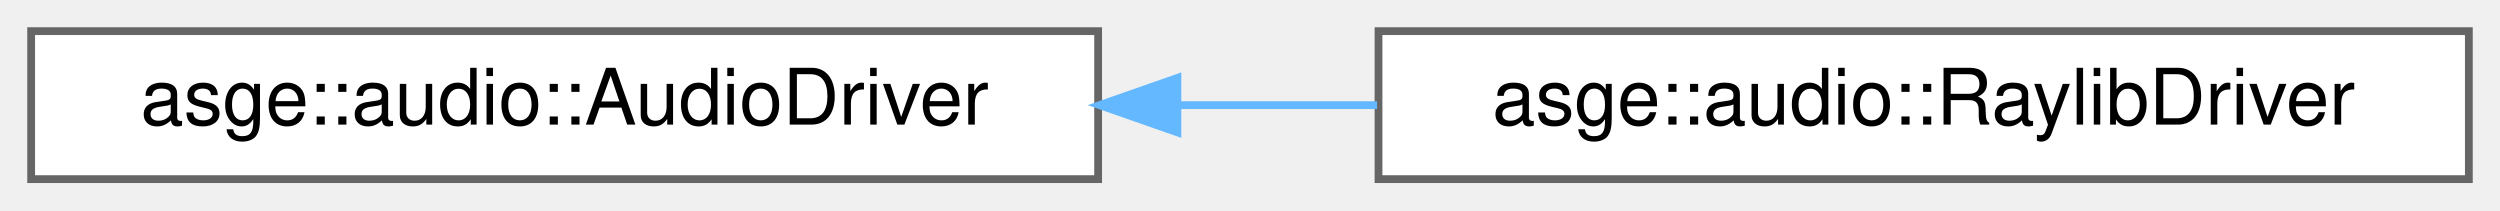
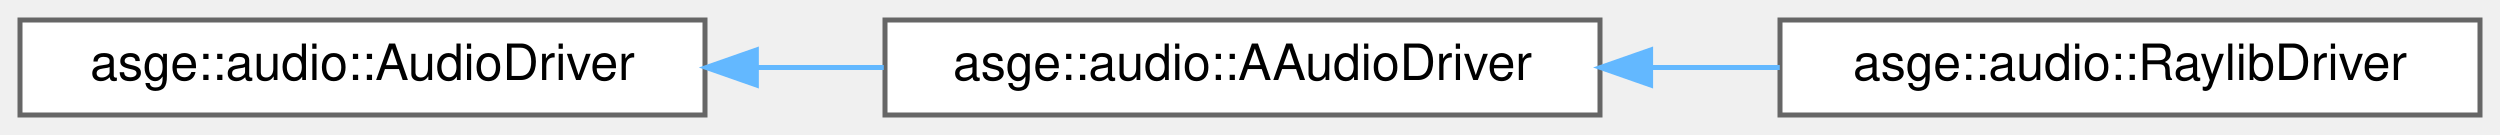
- <svg xmlns="http://www.w3.org/2000/svg" xmlns:xlink="http://www.w3.org/1999/xlink" width="321pt" height="27pt" viewBox="0.00 0.00 321.00 27.00">
+ <svg xmlns="http://www.w3.org/2000/svg" xmlns:xlink="http://www.w3.org/1999/xlink" width="500pt" height="27pt" viewBox="0.00 0.00 500.00 27.00">
  <g id="graph0" class="graph" transform="scale(1 1) rotate(0) translate(4 23)">
    <g id="Node000000" class="node">
      <g id="a_Node000000">
        <a xlink:href="classasge_1_1audio_1_1AudioDriver.html" target="_top" xlink:title="Abstract base class for audio drivers.">
          <polygon fill="white" stroke="#666666" points="137,-19 0,-19 0,0 137,0 137,-19" />
          <text text-anchor="middle" x="68.5" y="-7" font-family="Helvetica,sans-Serif" font-size="10.00">asge::audio::AudioDriver</text>
        </a>
      </g>
    </g>
    <g id="Node000001" class="node">
      <g id="a_Node000001">
-         <a xlink:href="classasge_1_1audio_1_1RaylibDriver.html" target="_top" xlink:title="Raylib-backed implementation of the AudioDriver interface.">
-           <polygon fill="white" stroke="#666666" points="313,-19 173,-19 173,0 313,0 313,-19" />
-           <text text-anchor="middle" x="243" y="-7" font-family="Helvetica,sans-Serif" font-size="10.00">asge::audio::RaylibDriver</text>
+         <a xlink:href="classasge_1_1audio_1_1AAudioDriver.html" target="_top" xlink:title=" ">
+           <polygon fill="white" stroke="#666666" points="316,-19 173,-19 173,0 316,0 316,-19" />
+           <text text-anchor="middle" x="244.5" y="-7" font-family="Helvetica,sans-Serif" font-size="10.00">asge::audio::AAudioDriver</text>
        </a>
      </g>
    </g>
    <g id="edge1_Node000000_Node000001" class="edge">
      <g id="a_edge1_Node000000_Node000001">
        <a xlink:title=" ">
-           <path fill="none" stroke="#63b8ff" d="M147.43,-9.5C155.89,-9.5 164.46,-9.5 172.81,-9.5" />
-           <polygon fill="#63b8ff" stroke="#63b8ff" points="147.18,-6 137.18,-9.5 147.18,-13 147.18,-6" />
+           <path fill="none" stroke="#63b8ff" d="M147.47,-9.5C155.89,-9.5 164.42,-9.5 172.75,-9.5" />
+           <polygon fill="#63b8ff" stroke="#63b8ff" points="147.27,-6 137.27,-9.5 147.27,-13 147.27,-6" />
+         </a>
+       </g>
+     </g>
+     <g id="Node000002" class="node">
+       <g id="a_Node000002">
+         <a xlink:href="classasge_1_1audio_1_1RaylibDriver.html" target="_top" xlink:title="Raylib-backed implementation of the AudioDriver interface.">
+           <polygon fill="white" stroke="#666666" points="492,-19 352,-19 352,0 492,0 492,-19" />
+           <text text-anchor="middle" x="422" y="-7" font-family="Helvetica,sans-Serif" font-size="10.00">asge::audio::RaylibDriver</text>
+         </a>
+       </g>
+     </g>
+     <g id="edge2_Node000001_Node000002" class="edge">
+       <g id="a_edge2_Node000001_Node000002">
+         <a xlink:title=" ">
+           <path fill="none" stroke="#63b8ff" d="M326.17,-9.5C334.78,-9.5 343.49,-9.5 351.95,-9.5" />
+           <polygon fill="#63b8ff" stroke="#63b8ff" points="326.12,-6 316.12,-9.5 326.12,-13 326.12,-6" />
        </a>
      </g>
    </g>
  </g>
</svg>
